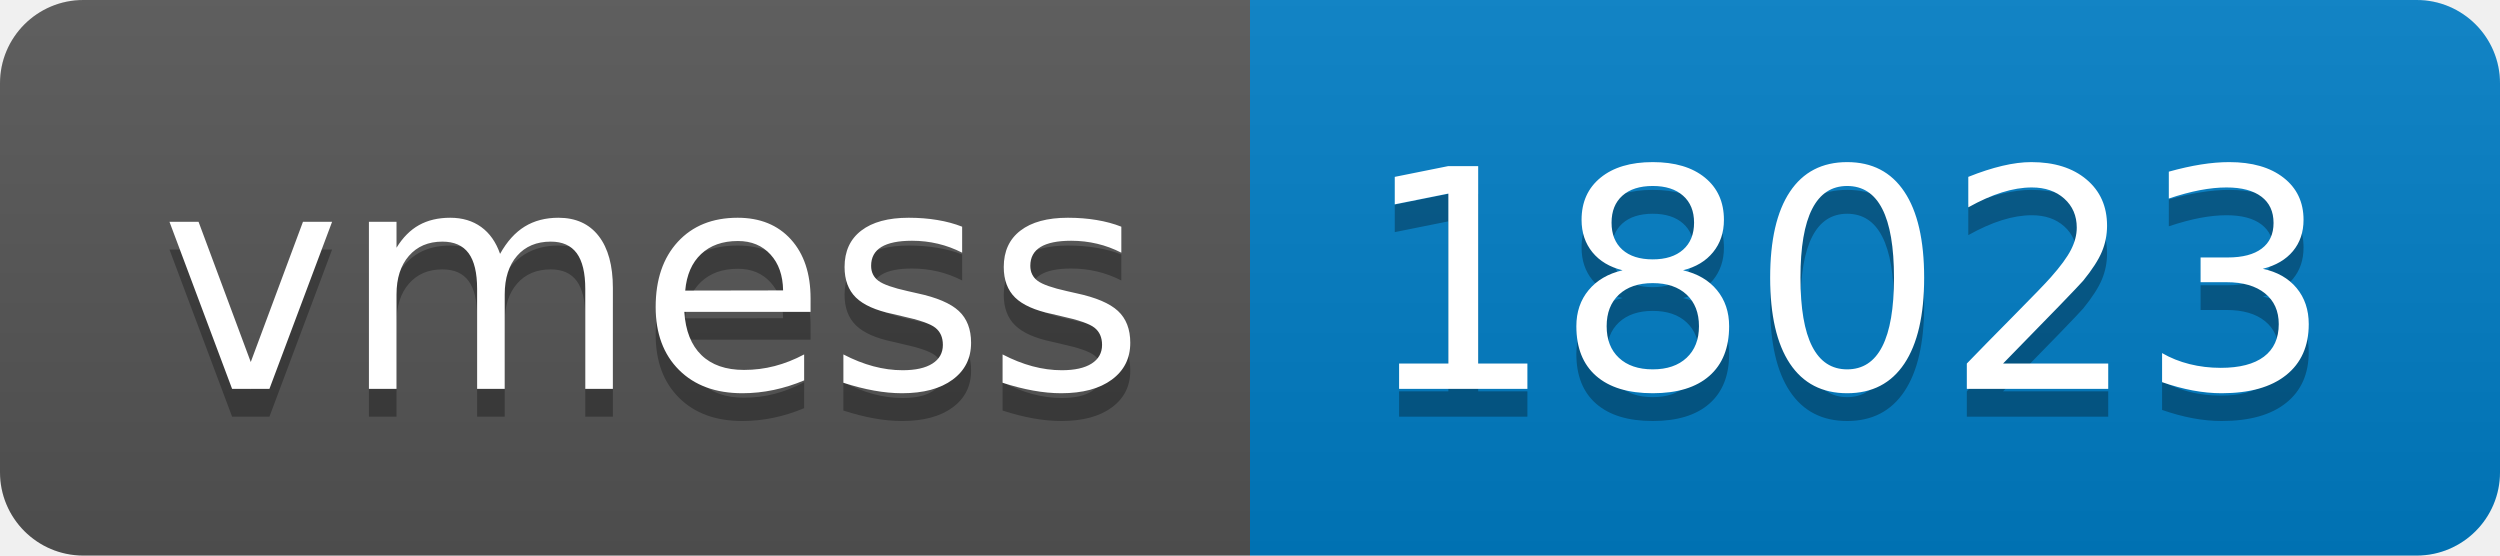
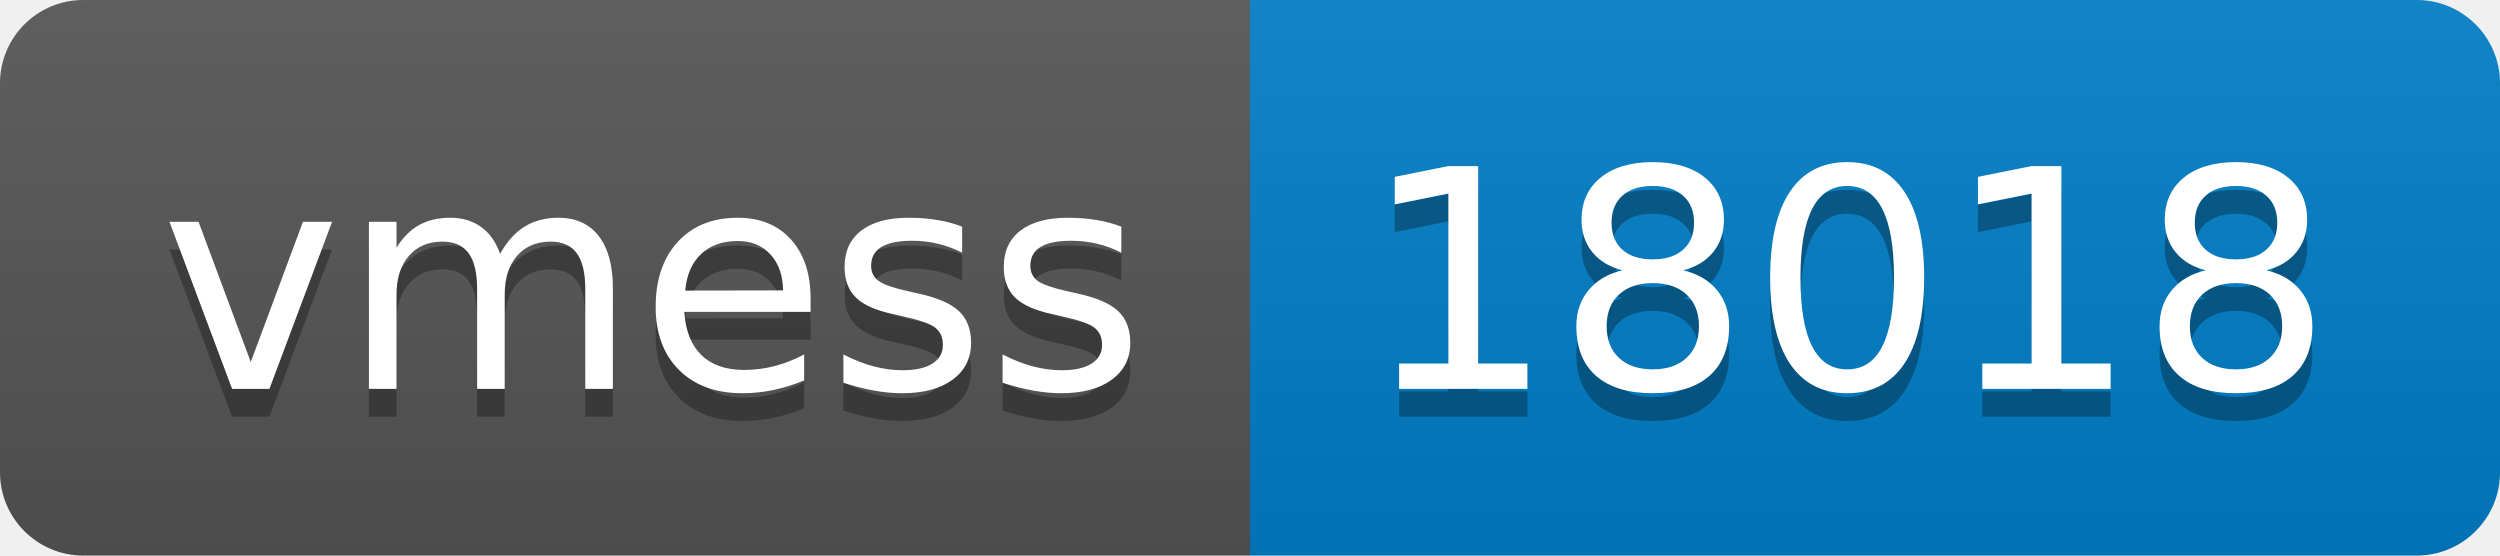
- <svg xmlns="http://www.w3.org/2000/svg" width="90" height="20" role="img" aria-label="vmess: 18023">
+ <svg xmlns="http://www.w3.org/2000/svg" width="90" height="20" role="img" aria-label="vmess: 18018">
  <linearGradient id="s" x2="0" y2="100%">
    <stop offset="0" stop-color="#bbb" stop-opacity=".1" />
    <stop offset="1" stop-opacity=".1" />
  </linearGradient>
  <clipPath id="r">
    <rect width="90" height="20" rx="3" fill="#fff" />
  </clipPath>
  <g clip-path="url(#r)">
    <rect width="45" height="20" fill="#555" />
    <rect x="45" width="45" height="20" fill="#007ec6" />
    <rect width="90" height="20" fill="url(#s)" />
  </g>
  <g fill="#fff" text-anchor="middle" font-family="Verdana,Geneva,DejaVu Sans,sans-serif" text-rendering="geometricPrecision" font-size="110">
    <text aria-hidden="true" x="235" y="150" fill="#010101" fill-opacity=".3" transform="scale(.1)" textLength="350">vmess</text>
    <text x="235" y="140" transform="scale(.1)" fill="#fff" textLength="350">vmess</text>
-     <text aria-hidden="true" x="665" y="150" fill="#010101" fill-opacity=".3" transform="scale(.1)" textLength="350">18023</text>
-     <text x="665" y="140" transform="scale(.1)" fill="#fff" textLength="350">18023</text>
+     <text aria-hidden="true" x="665" y="150" fill="#010101" fill-opacity=".3" transform="scale(.1)" textLength="350">18018</text>
+     <text x="665" y="140" transform="scale(.1)" fill="#fff" textLength="350">18018</text>
  </g>
</svg>
